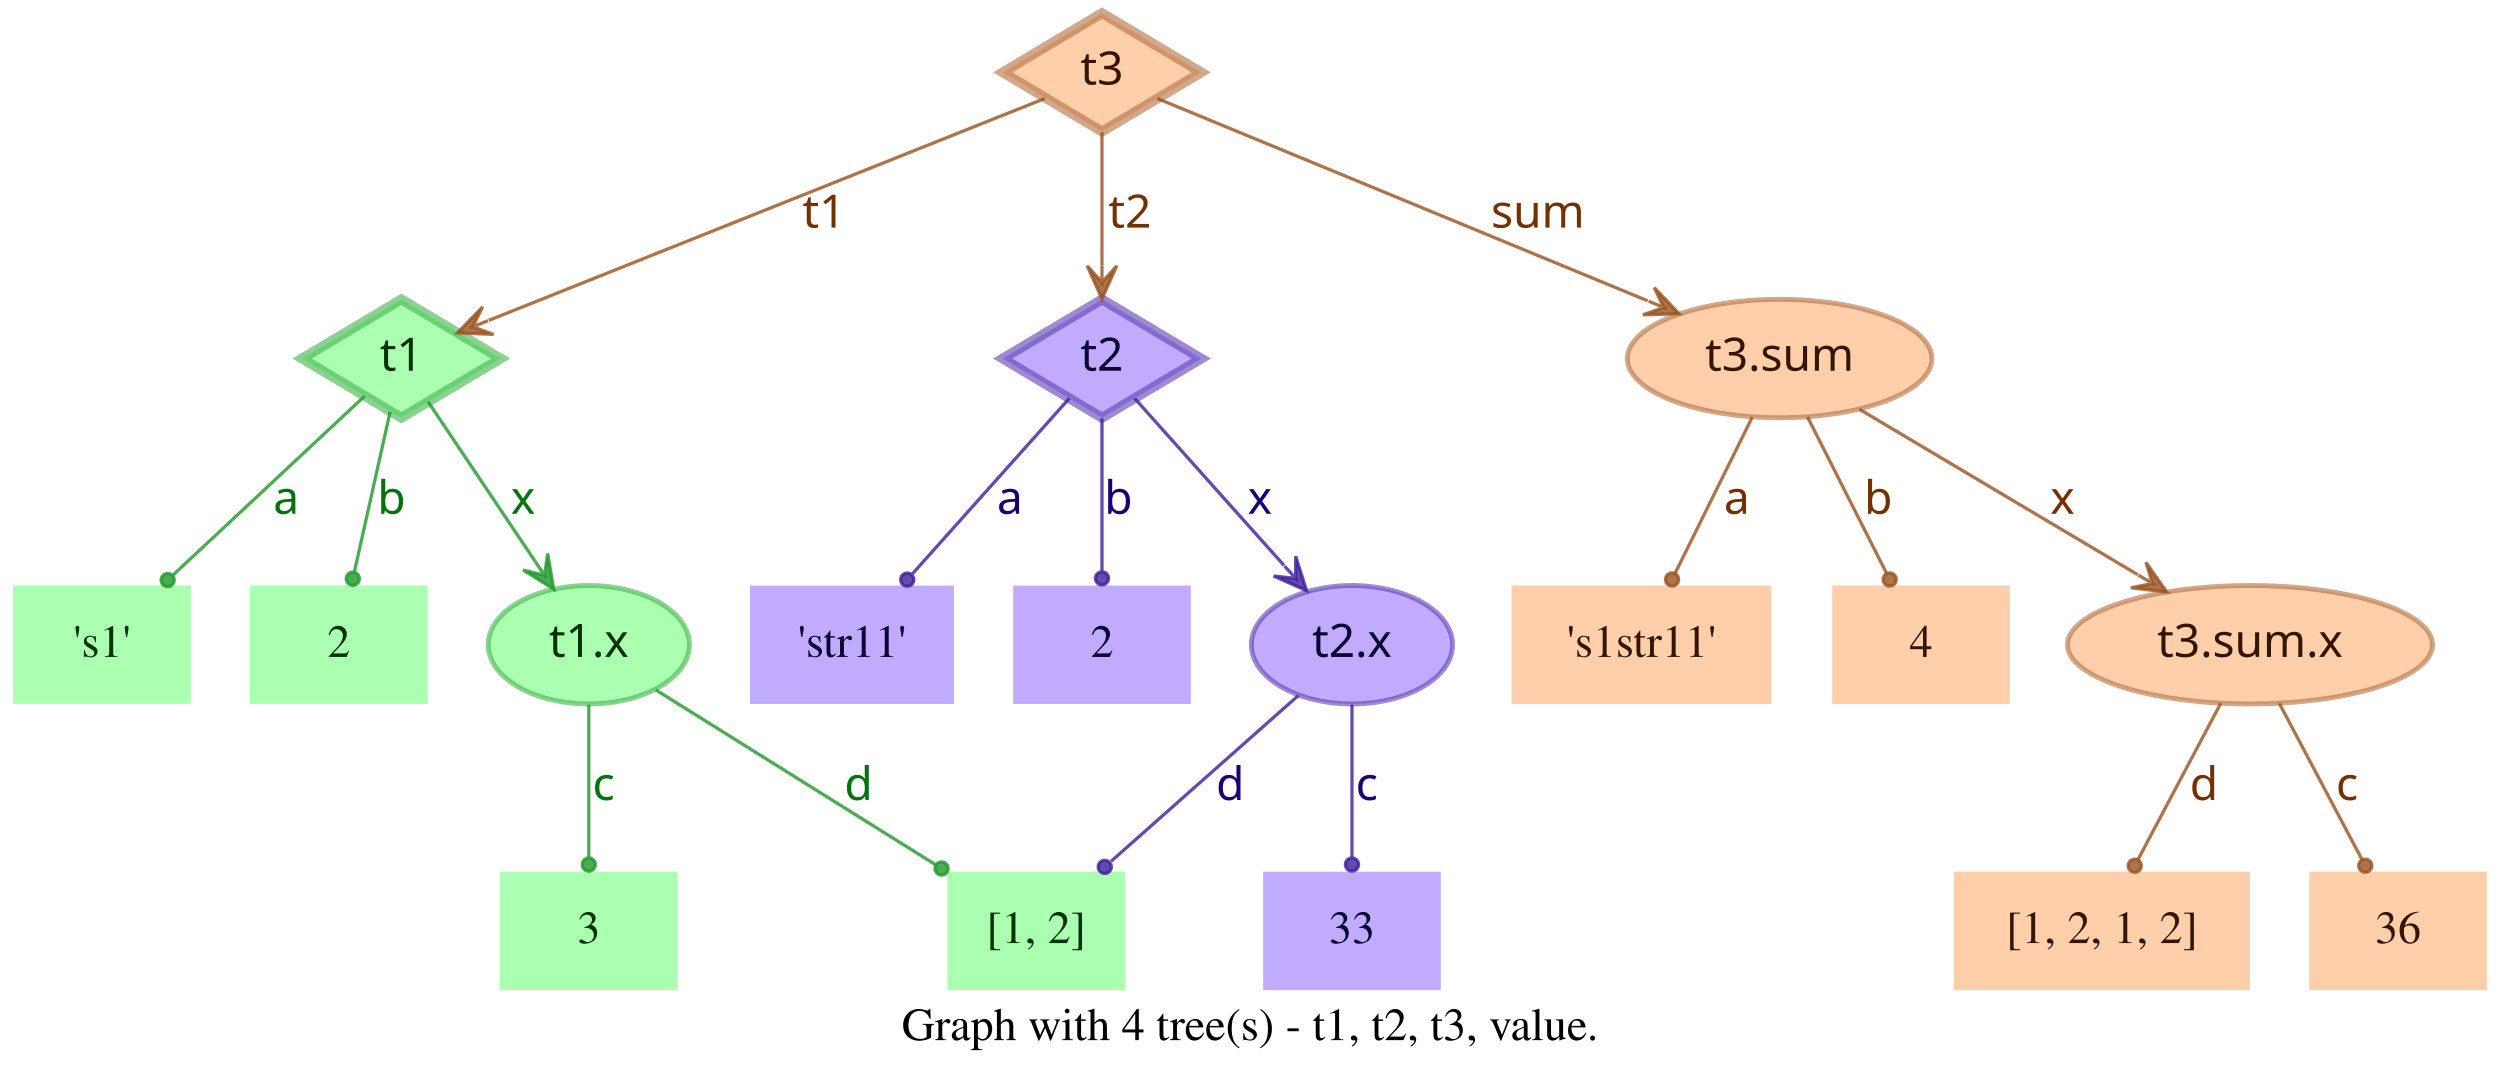
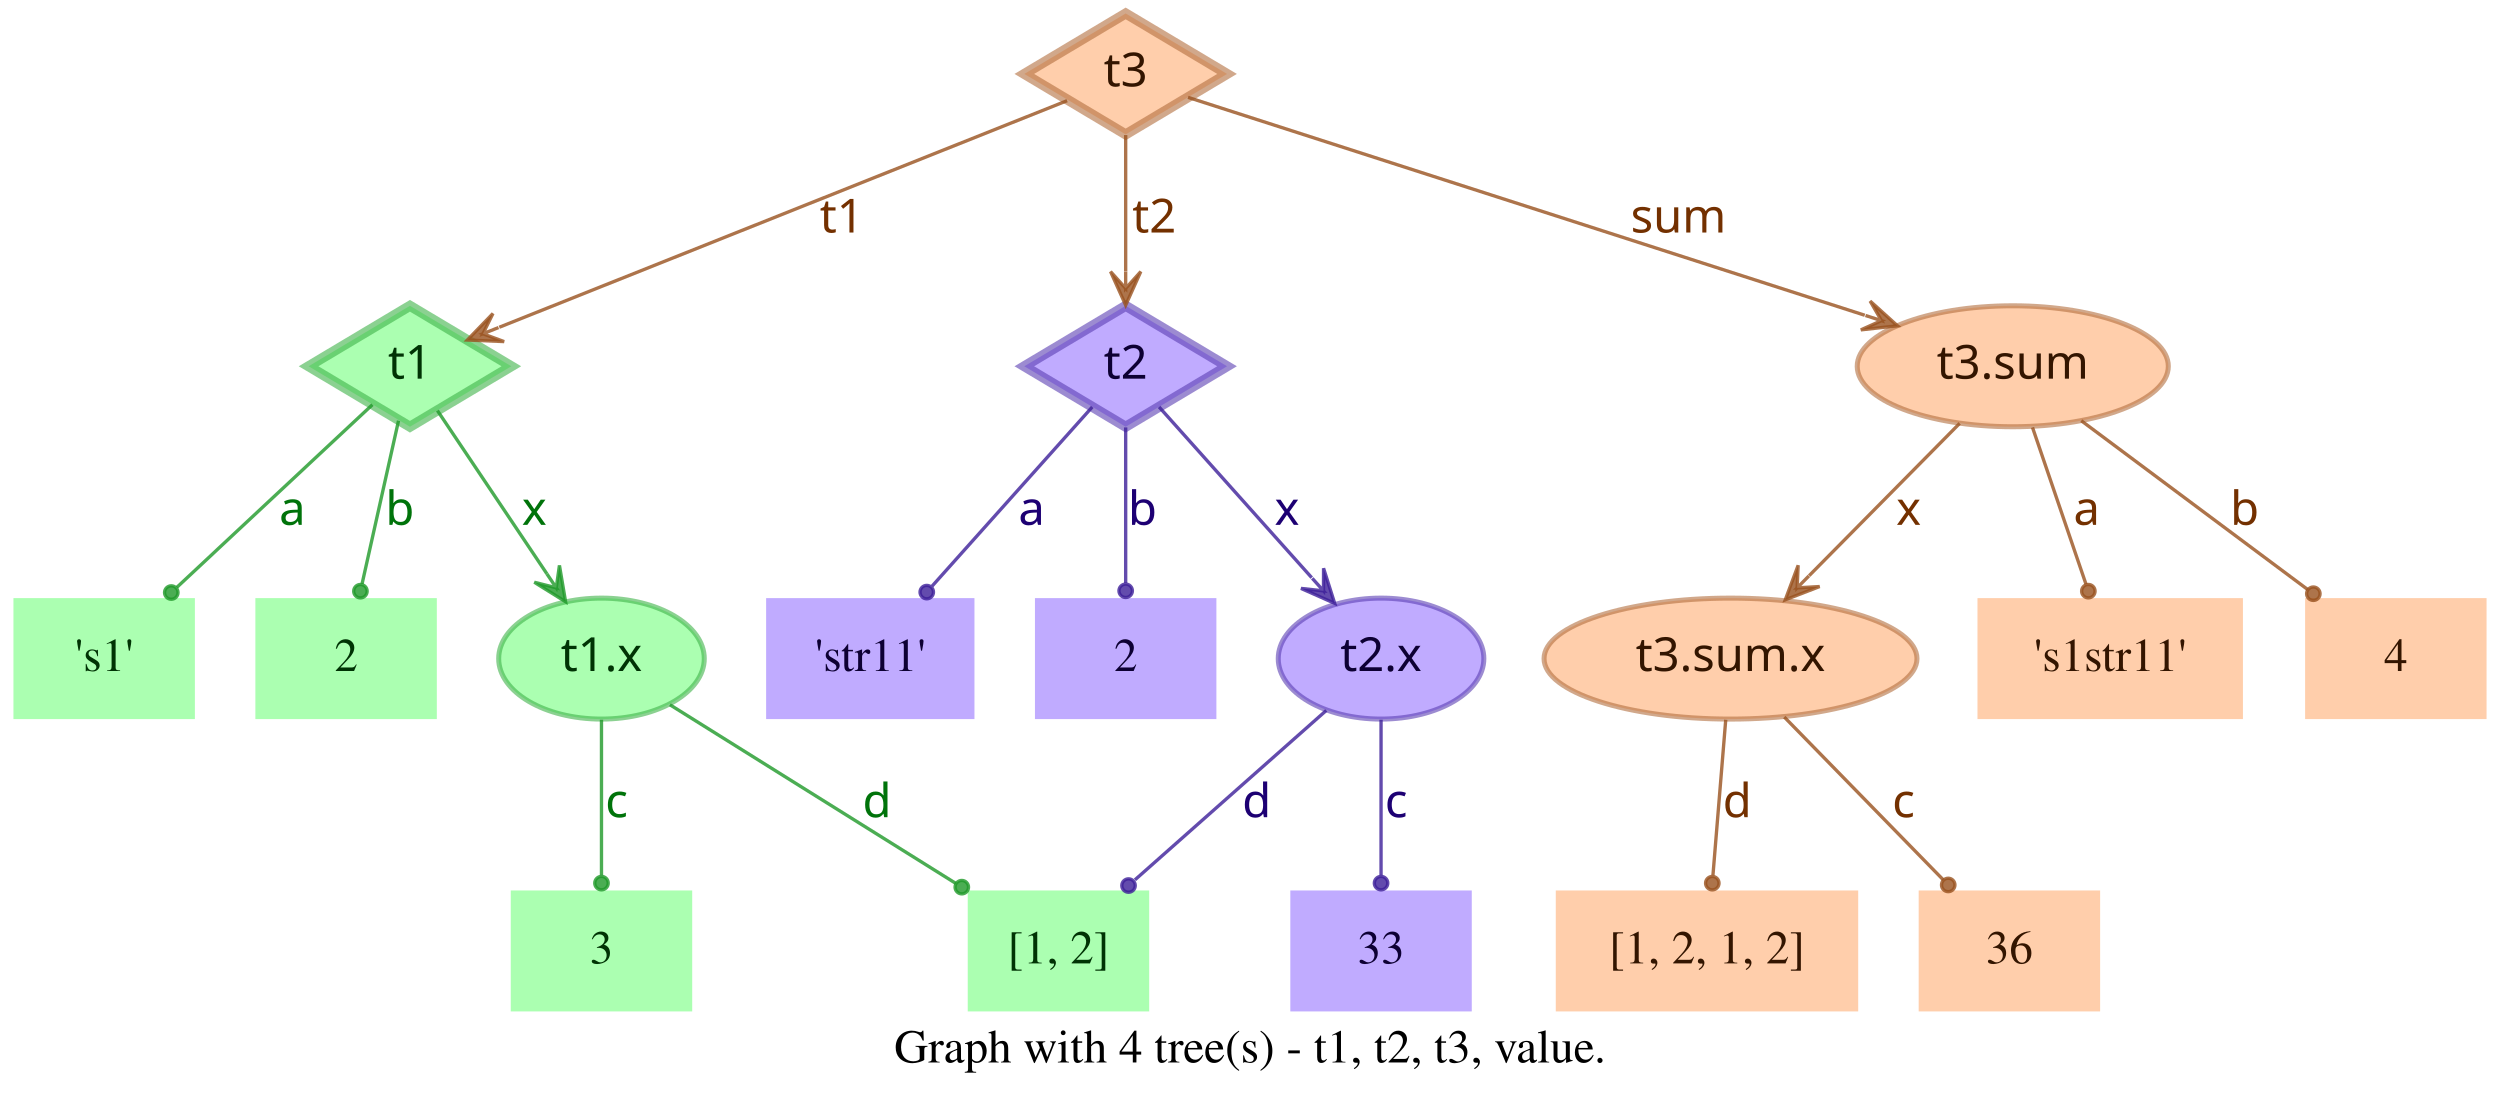
- <svg xmlns="http://www.w3.org/2000/svg" width="760pt" height="328pt" viewBox="0.00 0.00 760.00 328.00">
+ <svg xmlns="http://www.w3.org/2000/svg" width="744pt" height="328pt" viewBox="0.00 0.00 744.00 328.00">
  <g id="graph0" class="graph" transform="scale(1 1) rotate(0) translate(4 324)">
-     <polygon fill="transparent" stroke="transparent" points="-4,4 -4,-324 756,-324 756,4 -4,4" />
-     <text text-anchor="middle" x="376" y="-7.8" font-family="Times,serif" font-size="14.00">Graph with 4 tree(s) - t1, t2, t3, value.</text>
+     <polygon fill="transparent" stroke="transparent" points="-4,4 -4,-324 740,-324 740,4 -4,4" />
+     <text text-anchor="middle" x="368" y="-7.8" font-family="Times,serif" font-size="14.00">Graph with 4 tree(s) - t1, t2, t3, value.</text>
    <g id="node1" class="node">
      <polygon fill="#73ff7e" fill-opacity="0.6" stroke="#3eb248" stroke-width="3" stroke-opacity="0.6" points="118,-233 87.83,-215 118,-197 148.17,-215 118,-233" />
      <text text-anchor="middle" x="118" y="-211.3" font-family="Times-Roman bold" font-size="14.00" fill="#003304">t1</text>
    </g>
    <g id="node4" class="node">
      <polygon fill="#73ff7e" fill-opacity="0.6" stroke="transparent" stroke-width="1.5" points="54,-146 0,-146 0,-110 54,-110 54,-146" />
      <text text-anchor="middle" x="27" y="-124.3" font-family="Times,serif" font-size="14.00" fill="#003304">'s1'</text>
    </g>
    <g id="edge1" class="edge">
      <path fill="none" stroke="#1f9929" stroke-opacity="0.8" d="M106.84,-203.58C92.4,-190.08 66.91,-166.28 48.61,-149.19" />
      <ellipse fill="#1f9929" fill-opacity="0.8" stroke="#1f9929" stroke-opacity="0.8" cx="46.97" cy="-147.66" rx="2" ry="2" />
      <text text-anchor="middle" x="83" y="-167.8" font-family="Times-Roman bold" font-size="14.00" fill="#00730a">a</text>
    </g>
    <g id="node5" class="node">
      <polygon fill="#73ff7e" fill-opacity="0.6" stroke="transparent" stroke-width="1.5" points="126,-146 72,-146 72,-110 126,-110 126,-146" />
      <text text-anchor="middle" x="99" y="-124.3" font-family="Times,serif" font-size="14.00" fill="#003304">2</text>
    </g>
    <g id="edge2" class="edge">
      <path fill="none" stroke="#1f9929" stroke-opacity="0.8" d="M114.6,-198.8C111.58,-185.27 107.12,-165.34 103.75,-150.23" />
      <ellipse fill="#1f9929" fill-opacity="0.8" stroke="#1f9929" stroke-opacity="0.8" cx="103.26" cy="-148.06" rx="2" ry="2" />
      <text text-anchor="middle" x="115" y="-167.8" font-family="Times-Roman bold" font-size="14.00" fill="#00730a">b</text>
    </g>
    <g id="node6" class="node">
      <ellipse fill="#73ff7e" fill-opacity="0.6" stroke="#3eb248" stroke-width="1.5" stroke-opacity="0.6" cx="175" cy="-128" rx="30.59" ry="18" />
      <text text-anchor="middle" x="175" y="-124.3" font-family="Times-Roman bold" font-size="14.00" fill="#003304">t1.x</text>
    </g>
    <g id="edge3" class="edge">
      <path fill="none" stroke="#1f9929" stroke-opacity="0.8" d="M126.17,-201.82C134.63,-189.19 148.1,-169.12 158.75,-153.24" />
      <polygon fill="#1f9929" fill-opacity="0.8" stroke="#1f9929" stroke-opacity="0.8" points="164.32,-144.92 162.49,-155.74 161.54,-149.08 158.75,-153.23 158.75,-153.23 158.75,-153.23 161.54,-149.08 155.01,-150.72 164.32,-144.92 164.32,-144.92" />
      <text text-anchor="middle" x="155" y="-167.8" font-family="Times-Roman bold" font-size="14.00" fill="#00730a">x</text>
    </g>
    <g id="node2" class="node">
      <polygon fill="#9673ff" fill-opacity="0.6" stroke="#5b3eb2" stroke-width="3" stroke-opacity="0.6" points="331,-233 300.83,-215 331,-197 361.17,-215 331,-233" />
      <text text-anchor="middle" x="331" y="-211.3" font-family="Times-Roman bold" font-size="14.00" fill="#0d0033">t2</text>
    </g>
    <g id="node7" class="node">
      <polygon fill="#9673ff" fill-opacity="0.6" stroke="transparent" stroke-width="1.5" points="286,-146 224,-146 224,-110 286,-110 286,-146" />
      <text text-anchor="middle" x="255" y="-124.3" font-family="Times,serif" font-size="14.00" fill="#0d0033">'str11'</text>
    </g>
    <g id="edge4" class="edge">
      <path fill="none" stroke="#3d1f99" stroke-opacity="0.8" d="M321.06,-202.89C308.99,-189.39 288.39,-166.34 273.39,-149.57" />
      <ellipse fill="#3d1f99" fill-opacity="0.8" stroke="#3d1f99" stroke-opacity="0.8" cx="271.8" cy="-147.79" rx="2" ry="2" />
      <text text-anchor="middle" x="303" y="-167.8" font-family="Times-Roman bold" font-size="14.00" fill="#1d0073">a</text>
    </g>
    <g id="node8" class="node">
      <polygon fill="#9673ff" fill-opacity="0.6" stroke="transparent" stroke-width="1.5" points="358,-146 304,-146 304,-110 358,-110 358,-146" />
      <text text-anchor="middle" x="331" y="-124.3" font-family="Times,serif" font-size="14.00" fill="#0d0033">2</text>
    </g>
    <g id="edge5" class="edge">
      <path fill="none" stroke="#3d1f99" stroke-opacity="0.8" d="M331,-196.8C331,-183.43 331,-164.82 331,-150.48" />
      <ellipse fill="#3d1f99" fill-opacity="0.8" stroke="#3d1f99" stroke-opacity="0.8" cx="331" cy="-148.18" rx="2" ry="2" />
      <text text-anchor="middle" x="336" y="-167.8" font-family="Times-Roman bold" font-size="14.00" fill="#1d0073">b</text>
    </g>
    <g id="node9" class="node">
      <ellipse fill="#9673ff" fill-opacity="0.6" stroke="#5b3eb2" stroke-width="1.5" stroke-opacity="0.6" cx="407" cy="-128" rx="30.59" ry="18" />
      <text text-anchor="middle" x="407" y="-124.3" font-family="Times-Roman bold" font-size="14.00" fill="#0d0033">t2.x</text>
    </g>
    <g id="edge6" class="edge">
      <path fill="none" stroke="#3d1f99" stroke-opacity="0.8" d="M340.94,-202.89C352.42,-190.05 371.62,-168.57 386.37,-152.08" />
      <polygon fill="#3d1f99" fill-opacity="0.8" stroke="#3d1f99" stroke-opacity="0.8" points="393.2,-144.44 389.89,-154.89 389.87,-148.16 386.53,-151.89 386.53,-151.89 386.53,-151.89 389.87,-148.16 383.18,-148.89 393.2,-144.44 393.2,-144.44" />
      <text text-anchor="middle" x="379" y="-167.8" font-family="Times-Roman bold" font-size="14.00" fill="#1d0073">x</text>
    </g>
    <g id="node3" class="node">
      <polygon fill="#ffad73" fill-opacity="0.6" stroke="#b26f3e" stroke-width="3" stroke-opacity="0.6" points="331,-320 300.83,-302 331,-284 361.17,-302 331,-320" />
      <text text-anchor="middle" x="331" y="-298.3" font-family="Times-Roman bold" font-size="14.00" fill="#331500">t3</text>
    </g>
    <g id="edge7" class="edge">
      <path fill="none" stroke="#99521f" stroke-opacity="0.8" d="M313.57,-294.04C276.33,-279.18 188.81,-244.26 144.58,-226.61" />
      <polygon fill="#99521f" fill-opacity="0.8" stroke="#99521f" stroke-opacity="0.8" points="135.08,-222.81 146.03,-222.34 139.72,-224.67 144.36,-226.52 144.36,-226.52 144.36,-226.52 139.72,-224.67 142.7,-230.7 135.08,-222.81 135.08,-222.81" />
      <text text-anchor="middle" x="246.5" y="-254.8" font-family="Times-Roman bold" font-size="14.00" fill="#733000">t1</text>
    </g>
    <g id="edge8" class="edge">
      <path fill="none" stroke="#99521f" stroke-opacity="0.8" d="M331,-283.8C331,-272.16 331,-256.55 331,-243.24" />
      <polygon fill="#99521f" fill-opacity="0.8" stroke="#99521f" stroke-opacity="0.8" points="331,-233.18 335.5,-243.18 331,-238.18 331,-243.18 331,-243.18 331,-243.18 331,-238.18 326.5,-243.18 331,-233.18 331,-233.18" />
      <text text-anchor="middle" x="339.5" y="-254.8" font-family="Times-Roman bold" font-size="14.00" fill="#733000">t2</text>
    </g>
    <g id="node10" class="node">
-       <ellipse fill="#ffad73" fill-opacity="0.6" stroke="#b26f3e" stroke-width="1.5" stroke-opacity="0.6" cx="537" cy="-215" rx="46.29" ry="18" />
-       <text text-anchor="middle" x="537" y="-211.3" font-family="Times-Roman bold" font-size="14.00" fill="#331500">t3.sum</text>
+       <ellipse fill="#ffad73" fill-opacity="0.6" stroke="#b26f3e" stroke-width="1.5" stroke-opacity="0.6" cx="595" cy="-215" rx="46.29" ry="18" />
+       <text text-anchor="middle" x="595" y="-211.3" font-family="Times-Roman bold" font-size="14.00" fill="#331500">t3.sum</text>
    </g>
    <g id="edge9" class="edge">
-       <path fill="none" stroke="#99521f" stroke-opacity="0.8" d="M347.86,-294.04C380.18,-280.71 451.65,-251.22 496.89,-232.55" />
-       <polygon fill="#99521f" fill-opacity="0.8" stroke="#99521f" stroke-opacity="0.8" points="506.4,-228.63 498.87,-236.6 501.78,-230.53 497.16,-232.44 497.16,-232.44 497.16,-232.44 501.78,-230.53 495.44,-228.28 506.4,-228.63 506.4,-228.63" />
-       <text text-anchor="middle" x="463.5" y="-254.8" font-family="Times-Roman bold" font-size="14.00" fill="#733000">sum</text>
+       <path fill="none" stroke="#99521f" stroke-opacity="0.8" d="M349.56,-295.02C391.06,-281.66 492.28,-249.07 550.95,-230.18" />
+       <polygon fill="#99521f" fill-opacity="0.8" stroke="#99521f" stroke-opacity="0.8" points="560.69,-227.05 552.55,-234.4 555.93,-228.58 551.17,-230.11 551.17,-230.11 551.17,-230.11 555.93,-228.58 549.79,-225.83 560.69,-227.05 560.69,-227.05" />
+       <text text-anchor="middle" x="495.5" y="-254.8" font-family="Times-Roman bold" font-size="14.00" fill="#733000">sum</text>
    </g>
    <g id="node11" class="node">
      <polygon fill="#73ff7e" fill-opacity="0.6" stroke="transparent" stroke-width="1.5" points="202,-59 148,-59 148,-23 202,-23 202,-59" />
      <text text-anchor="middle" x="175" y="-37.3" font-family="Times,serif" font-size="14.00" fill="#003304">3</text>
    </g>
    <g id="edge10" class="edge">
      <path fill="none" stroke="#1f9929" stroke-opacity="0.8" d="M175,-109.8C175,-96.43 175,-77.82 175,-63.48" />
      <ellipse fill="#1f9929" fill-opacity="0.8" stroke="#1f9929" stroke-opacity="0.8" cx="175" cy="-61.18" rx="2" ry="2" />
      <text text-anchor="middle" x="179.5" y="-80.8" font-family="Times-Roman bold" font-size="14.00" fill="#00730a">c</text>
    </g>
    <g id="node12" class="node">
      <polygon fill="#73ff7e" fill-opacity="0.6" stroke="transparent" stroke-width="1.5" points="338,-59 284,-59 284,-23 338,-23 338,-59" />
      <text text-anchor="middle" x="311" y="-37.3" font-family="Times,serif" font-size="14.00" fill="#003304">[1, 2]</text>
    </g>
    <g id="edge11" class="edge">
      <path fill="none" stroke="#1f9929" stroke-opacity="0.8" d="M195.36,-114.27C217.91,-100.18 254.51,-77.31 280.49,-61.07" />
      <ellipse fill="#1f9929" fill-opacity="0.8" stroke="#1f9929" stroke-opacity="0.8" cx="282.23" cy="-59.98" rx="2" ry="2" />
      <text text-anchor="middle" x="257" y="-80.8" font-family="Times-Roman bold" font-size="14.00" fill="#00730a">d</text>
    </g>
    <g id="edge13" class="edge">
      <path fill="none" stroke="#3d1f99" stroke-opacity="0.8" d="M390.71,-112.58C375.07,-98.73 351.28,-77.67 333.76,-62.16" />
      <ellipse fill="#3d1f99" fill-opacity="0.8" stroke="#3d1f99" stroke-opacity="0.8" cx="331.85" cy="-60.46" rx="2" ry="2" />
      <text text-anchor="middle" x="370" y="-80.8" font-family="Times-Roman bold" font-size="14.00" fill="#1d0073">d</text>
    </g>
    <g id="node13" class="node">
      <polygon fill="#9673ff" fill-opacity="0.6" stroke="transparent" stroke-width="1.5" points="434,-59 380,-59 380,-23 434,-23 434,-59" />
      <text text-anchor="middle" x="407" y="-37.3" font-family="Times,serif" font-size="14.00" fill="#0d0033">33</text>
    </g>
    <g id="edge12" class="edge">
      <path fill="none" stroke="#3d1f99" stroke-opacity="0.8" d="M407,-109.8C407,-96.43 407,-77.82 407,-63.48" />
      <ellipse fill="#3d1f99" fill-opacity="0.8" stroke="#3d1f99" stroke-opacity="0.8" cx="407" cy="-61.18" rx="2" ry="2" />
      <text text-anchor="middle" x="411.5" y="-80.8" font-family="Times-Roman bold" font-size="14.00" fill="#1d0073">c</text>
    </g>
    <g id="node14" class="node">
-       <polygon fill="#ffad73" fill-opacity="0.6" stroke="transparent" stroke-width="1.5" points="534.5,-146 455.5,-146 455.5,-110 534.5,-110 534.5,-146" />
-       <text text-anchor="middle" x="495" y="-124.3" font-family="Times,serif" font-size="14.00" fill="#331500">'s1str11'</text>
+       <ellipse fill="#ffad73" fill-opacity="0.6" stroke="#b26f3e" stroke-width="1.5" stroke-opacity="0.6" cx="511" cy="-128" rx="55.49" ry="18" />
+       <text text-anchor="middle" x="511" y="-124.3" font-family="Times-Roman bold" font-size="14.00" fill="#331500">t3.sum.x</text>
    </g>
    <g id="edge14" class="edge">
-       <path fill="none" stroke="#99521f" stroke-opacity="0.8" d="M528.7,-197.21C521.96,-183.56 512.42,-164.24 505.2,-149.65" />
-       <ellipse fill="#99521f" fill-opacity="0.8" stroke="#99521f" stroke-opacity="0.8" cx="504.31" cy="-147.84" rx="2" ry="2" />
-       <text text-anchor="middle" x="524" y="-167.8" font-family="Times-Roman bold" font-size="14.00" fill="#733000">a</text>
+       <path fill="none" stroke="#99521f" stroke-opacity="0.8" d="M579.2,-198.01C566.57,-185.24 548.69,-167.14 534.4,-152.68" />
+       <polygon fill="#99521f" fill-opacity="0.8" stroke="#99521f" stroke-opacity="0.8" points="527.3,-145.5 537.53,-149.45 530.82,-149.05 534.33,-152.61 534.33,-152.61 534.33,-152.61 530.82,-149.05 531.13,-155.77 527.3,-145.5 527.3,-145.5" />
+       <text text-anchor="middle" x="564" y="-167.8" font-family="Times-Roman bold" font-size="14.00" fill="#733000">x</text>
    </g>
    <g id="node15" class="node">
-       <polygon fill="#ffad73" fill-opacity="0.6" stroke="transparent" stroke-width="1.5" points="607,-146 553,-146 553,-110 607,-110 607,-146" />
-       <text text-anchor="middle" x="580" y="-124.3" font-family="Times,serif" font-size="14.00" fill="#331500">4</text>
+       <polygon fill="#ffad73" fill-opacity="0.6" stroke="transparent" stroke-width="1.5" points="663.5,-146 584.5,-146 584.5,-110 663.5,-110 663.5,-146" />
+       <text text-anchor="middle" x="624" y="-124.3" font-family="Times,serif" font-size="14.00" fill="#331500">'s1str11'</text>
    </g>
    <g id="edge15" class="edge">
-       <path fill="none" stroke="#99521f" stroke-opacity="0.8" d="M545.5,-197.21C552.4,-183.56 562.17,-164.24 569.55,-149.65" />
-       <ellipse fill="#99521f" fill-opacity="0.8" stroke="#99521f" stroke-opacity="0.8" cx="570.47" cy="-147.83" rx="2" ry="2" />
-       <text text-anchor="middle" x="567" y="-167.8" font-family="Times-Roman bold" font-size="14.00" fill="#733000">b</text>
+       <path fill="none" stroke="#99521f" stroke-opacity="0.8" d="M600.87,-196.8C605.47,-183.32 611.89,-164.5 616.8,-150.11" />
+       <ellipse fill="#99521f" fill-opacity="0.8" stroke="#99521f" stroke-opacity="0.8" cx="617.49" cy="-148.07" rx="2" ry="2" />
+       <text text-anchor="middle" x="617" y="-167.8" font-family="Times-Roman bold" font-size="14.00" fill="#733000">a</text>
    </g>
    <g id="node16" class="node">
-       <ellipse fill="#ffad73" fill-opacity="0.6" stroke="#b26f3e" stroke-width="1.5" stroke-opacity="0.6" cx="680" cy="-128" rx="55.49" ry="18" />
-       <text text-anchor="middle" x="680" y="-124.3" font-family="Times-Roman bold" font-size="14.00" fill="#331500">t3.sum.x</text>
+       <polygon fill="#ffad73" fill-opacity="0.6" stroke="transparent" stroke-width="1.5" points="736,-146 682,-146 682,-110 736,-110 736,-146" />
+       <text text-anchor="middle" x="709" y="-124.3" font-family="Times,serif" font-size="14.00" fill="#331500">4</text>
    </g>
    <g id="edge16" class="edge">
-       <path fill="none" stroke="#99521f" stroke-opacity="0.8" d="M561.26,-199.58C584.5,-185.77 619.78,-164.79 645.86,-149.3" />
-       <polygon fill="#99521f" fill-opacity="0.8" stroke="#99521f" stroke-opacity="0.8" points="654.66,-144.06 648.36,-153.04 650.36,-146.62 646.06,-149.17 646.06,-149.17 646.06,-149.17 650.36,-146.62 643.76,-145.3 654.66,-144.06 654.66,-144.06" />
-       <text text-anchor="middle" x="623" y="-167.8" font-family="Times-Roman bold" font-size="14.00" fill="#733000">x</text>
+       <path fill="none" stroke="#99521f" stroke-opacity="0.8" d="M615.38,-198.8C634.23,-184.75 662.33,-163.8 682.83,-148.51" />
+       <ellipse fill="#99521f" fill-opacity="0.8" stroke="#99521f" stroke-opacity="0.8" cx="684.45" cy="-147.31" rx="2" ry="2" />
+       <text text-anchor="middle" x="664" y="-167.8" font-family="Times-Roman bold" font-size="14.00" fill="#733000">b</text>
    </g>
    <g id="node17" class="node">
-       <polygon fill="#ffad73" fill-opacity="0.6" stroke="transparent" stroke-width="1.5" points="680,-59 590,-59 590,-23 680,-23 680,-59" />
-       <text text-anchor="middle" x="635" y="-37.3" font-family="Times,serif" font-size="14.00" fill="#331500">[1, 2, 1, 2]</text>
+       <polygon fill="#ffad73" fill-opacity="0.6" stroke="transparent" stroke-width="1.5" points="549,-59 459,-59 459,-23 549,-23 549,-59" />
+       <text text-anchor="middle" x="504" y="-37.3" font-family="Times,serif" font-size="14.00" fill="#331500">[1, 2, 1, 2]</text>
    </g>
    <g id="edge17" class="edge">
-       <path fill="none" stroke="#99521f" stroke-opacity="0.8" d="M671.11,-110.21C663.88,-96.56 653.66,-77.24 645.93,-62.65" />
-       <ellipse fill="#99521f" fill-opacity="0.8" stroke="#99521f" stroke-opacity="0.8" cx="644.96" cy="-60.82" rx="2" ry="2" />
-       <text text-anchor="middle" x="666" y="-80.8" font-family="Times-Roman bold" font-size="14.00" fill="#733000">d</text>
+       <path fill="none" stroke="#99521f" stroke-opacity="0.8" d="M509.58,-109.8C508.48,-96.43 506.95,-77.82 505.77,-63.48" />
+       <ellipse fill="#99521f" fill-opacity="0.8" stroke="#99521f" stroke-opacity="0.8" cx="505.58" cy="-61.17" rx="2" ry="2" />
+       <text text-anchor="middle" x="513" y="-80.8" font-family="Times-Roman bold" font-size="14.00" fill="#733000">d</text>
    </g>
    <g id="node18" class="node">
-       <polygon fill="#ffad73" fill-opacity="0.6" stroke="transparent" stroke-width="1.5" points="752,-59 698,-59 698,-23 752,-23 752,-59" />
-       <text text-anchor="middle" x="725" y="-37.3" font-family="Times,serif" font-size="14.00" fill="#331500">36</text>
+       <polygon fill="#ffad73" fill-opacity="0.6" stroke="transparent" stroke-width="1.5" points="621,-59 567,-59 567,-23 621,-23 621,-59" />
+       <text text-anchor="middle" x="594" y="-37.3" font-family="Times,serif" font-size="14.00" fill="#331500">36</text>
    </g>
    <g id="edge18" class="edge">
-       <path fill="none" stroke="#99521f" stroke-opacity="0.8" d="M688.89,-110.21C696.12,-96.56 706.34,-77.24 714.07,-62.65" />
-       <ellipse fill="#99521f" fill-opacity="0.8" stroke="#99521f" stroke-opacity="0.8" cx="715.04" cy="-60.82" rx="2" ry="2" />
-       <text text-anchor="middle" x="709.5" y="-80.8" font-family="Times-Roman bold" font-size="14.00" fill="#733000">c</text>
+       <path fill="none" stroke="#99521f" stroke-opacity="0.8" d="M527,-110.61C540.52,-96.77 559.92,-76.9 574.37,-62.1" />
+       <ellipse fill="#99521f" fill-opacity="0.8" stroke="#99521f" stroke-opacity="0.8" cx="575.79" cy="-60.64" rx="2" ry="2" />
+       <text text-anchor="middle" x="562.5" y="-80.8" font-family="Times-Roman bold" font-size="14.00" fill="#733000">c</text>
    </g>
  </g>
</svg>
